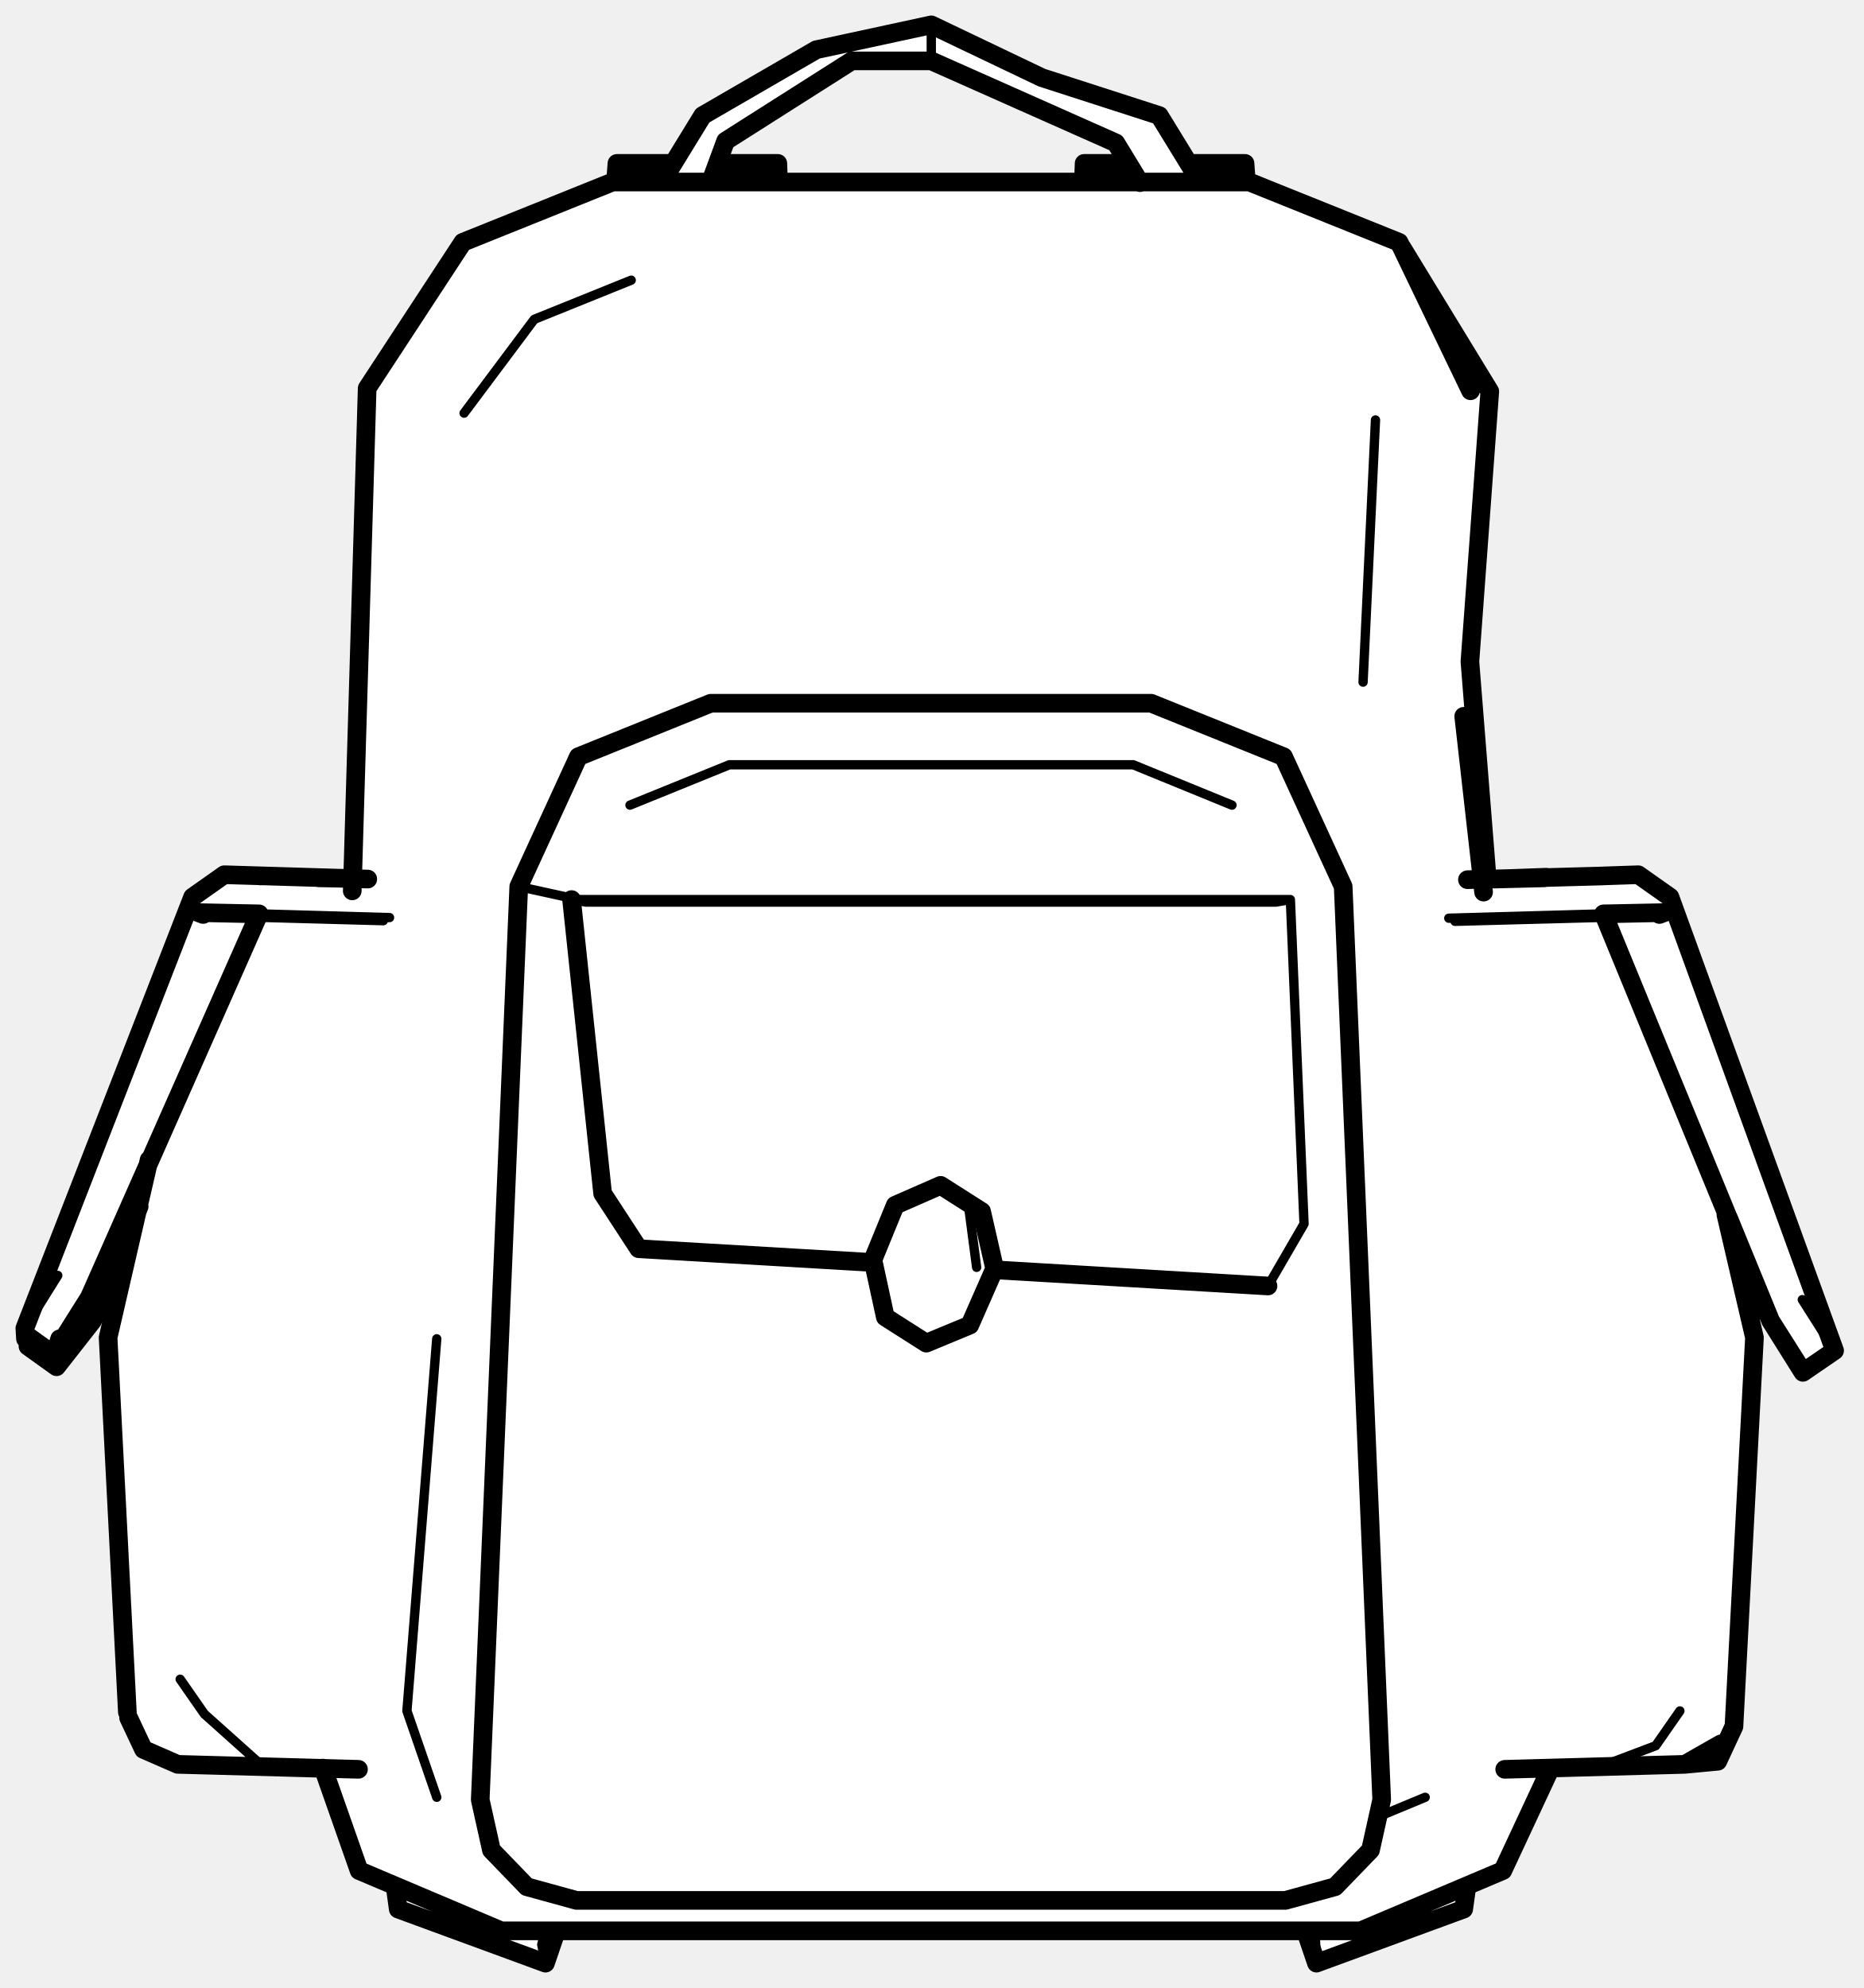
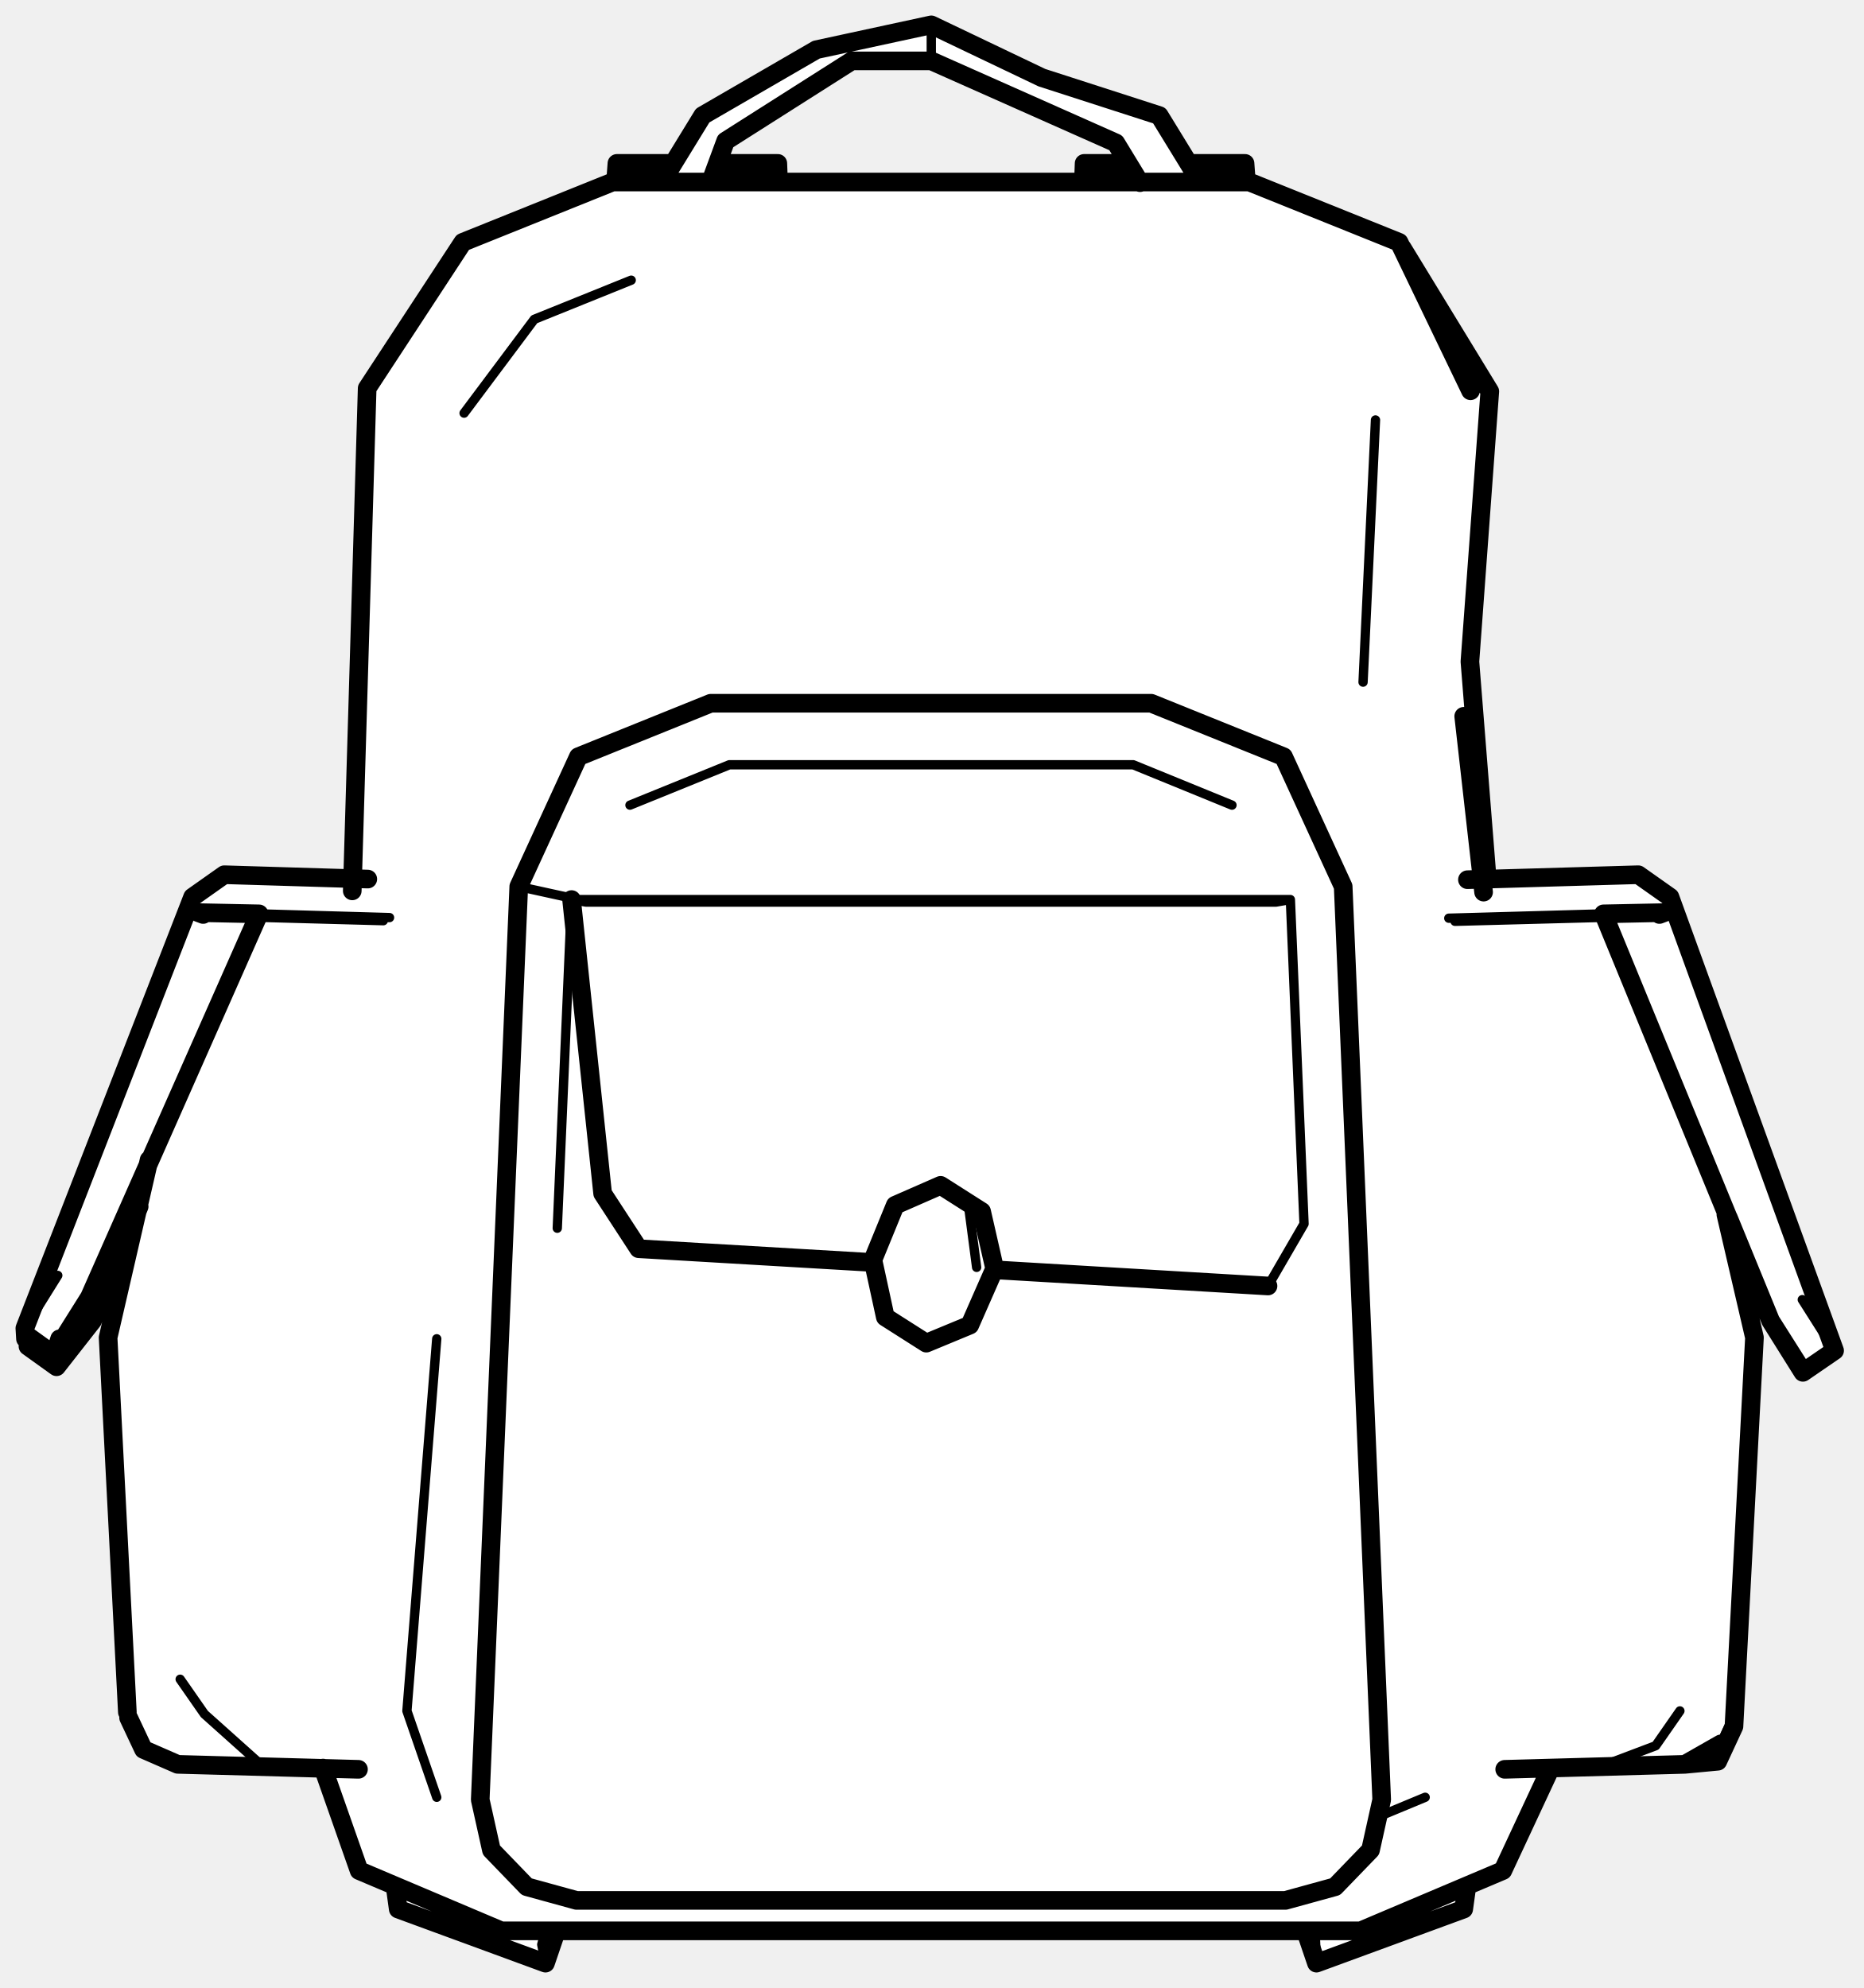
<svg xmlns="http://www.w3.org/2000/svg" viewBox="0 0 300 320" width="300" height="320" data-facing="front" data-backstage-id="polypizza/Prop/backpack">
  <path class="fill" d="M148.5 4.3L150.3 4L167.3 12.5L185.3 18L187.5 19.8L191.8 26.5L200.3 26.5L200.8 29.5L225.5 39.3L239.5 62.3L239.5 69.8L236.5 105.3L239.5 141.3L264.3 141L269 144.8L295.5 217.3L290 220.8L285.5 213.8L279.5 198.8L278.5 197.8L282.5 214.8L282.5 218.8L279.5 276.8L277 282.8L273.8 284L249.8 284.5L242.5 300.3L241.3 301.5L236.3 303.5L235.3 307.5L212.3 316L210.3 311L89.8 311L88 315.8L87.3 316L64.3 307.5L63.5 303.8L57.5 300.8L51.8 284.5L28.3 284L23.8 282L20.5 276.3L17.5 214.3L21.5 197.3L15 212.8L9.5 219.8L8.8 220L4 216.3L4 213.3L31 144.3L35.8 141L57 141.3L59 62.8L73.5 40.3L75.3 38.5L98.8 29.5L99.3 26.5L108.3 26.5L113.8 18L131.3 8L148.5 4.3ZM136.8 10L117.8 22L116.5 23.3L115.8 26.5L124.8 26.5L125.8 29.5L174.3 29.5L174.8 26.5L181.5 26.3L178.8 22.5L150.8 10L136.8 10Z" fill="#fff" fill-rule="evenodd" />
-   <path class="detail" d="M229.4 289.3L221.7 292.5M70.3 215.5L65.5 275.4L70.3 289.3M101.6 45.1L86 51.4L74.7 66.5M221.4 67.6L219.4 109.8M207.7 144.8L92 144.8L205.4 145.2L207.7 144.8L209.9 197L204.1 207M83.5 142.7L91.7 144.5M92 144.8L94.3 145.2L205.4 145.2M61.7 148.2L36 147.5M29 270.3L32.9 275.9L42.4 284.4M234.2 148.3L260.5 147.6M257.5 284.4L266.5 281L270.4 275.4M279.5 275.2L277 280.7L276.5 283.5M156 194.9L157.2 204M200.6 29L193.2 29M182.8 29L174.4 29M211.9 316L211.7 311.3M87.7 311.2L87.2 313L87.8 316M99.1 29L106.5 29M115 29L125.3 29M198.3 129.6L182.4 123.1L117.4 123.1L101.4 129.6M62.7 147.7L41.7 147.1M9.3 205.3L4 213.8L9 217.4L9.1 220L10.8 214.8M233.2 147.8L258.1 147.1M290.1 209.2L295.3 217.4M149.9 4L149.9 9.8" fill="none" stroke="#000" stroke-width="1.5" stroke-linecap="round" stroke-linejoin="round" />
-   <path class="outline" d="M249.5 284.8L241.9 301.1L219 310.8L80.7 310.8L57.8 301.1L52 284.6M56.7 143.4L59.1 62.5L74.5 39L98.6 29.3L201.1 29.3L225.2 39L236.7 62.9L225.7 39.9M225.7 39.9L239.8 63L236.6 106.5L239.3 140.4M238.8 143.6L235.6 115.3M214.9 303.7L206.9 305.9L92.8 305.9L84.8 303.7L79.1 297.8L77.3 289.7L83.5 142.7L93.1 121.8L114.4 113.2L185.3 113.2L206.6 121.8L216.2 142.7L222.4 289.7L220.6 297.8L214.9 303.7M24 186.7L17.4 215.3L20.5 275.6M57.7 284.8L28.6 284L23.1 281.6L20.7 276.5M277.8 195.5L282.4 215.3L279.1 277.9L276.5 283.5L271.2 284L242.2 284.8M271.2 284L277 280.7L271.2 284M144.1 194L151.4 190.8L158 195L160.1 204.2L156.1 213.3L149.1 216.2L142.5 212L140.5 202.8L144.1 194M174.5 29.3L174.5 26.3L181.5 26.3M236.1 303.7L235.6 307.3L211.9 316L210.3 311.3M200.6 29L200.4 26.3L192 26.3M174.5 26.3L174.4 29M89.4 311.3L87.8 316L64.1 307.3L63.6 303.7M125.3 29L125.2 26.3L115.7 26.3M108.2 26.3L99.3 26.3L99.1 29M32.7 147.2L31.9 146.9L41.7 147.1L14.4 208.8L9 217.4L9.6 215.5M56.8 141.4L51.4 141.3M42 141L41.9 141M56.7 141.4L51.3 141.3M59.2 141.5L36.1 140.8L31 144.4L4 213.8L4.1 215.5M22.4 194.2L14.9 212.6L9.1 220L4.5 216.7M267.1 147.2L267.9 146.9L258.1 147.1L285 212.6L290.2 220.9L295.3 217.4L268.8 144.4L263.7 140.8L257.8 141M240.5 141.5L248.9 141.2M236.2 141.6L258 141M240.6 141.5L248.6 141.3M290 220.5L285 212.6L278.2 196M183.5 29.4L179.6 23L149.9 9.8L137.1 9.8L116.8 22.7L114.4 29.2M106.6 29.2L113.1 18.6L131.4 8L149.9 4L167.7 12.5L186.6 18.6L193.1 29.2M92 144.8L97 192.1L102.8 201L140.2 203.2M204.1 207L160.2 204.4" fill="none" stroke="#000" stroke-width="3" stroke-linecap="round" stroke-linejoin="round" />
+   <path class="detail" d="M229.4 289.3L221.7 292.5M70.3 215.5L65.5 275.4L70.3 289.3M101.6 45.1L86 51.4L74.7 66.5M221.4 67.6L219.4 109.8M89.7 197.7L92 144.8L205.4 145.2L207.7 144.8L209.9 197L204.1 207M83.5 142.7L91.7 144.5M207.7 144.8L92 144.8L94.3 145.2L205.4 145.2M61.7 148.2L36 147.5M29 270.3L32.9 275.9L42.4 284.4M234.2 148.3L260.5 147.6M257.5 284.4L266.5 281L270.4 275.4M279.5 275.2L277 280.7L276.5 283.5M156 194.9L157.2 204M200.6 29L193.2 29M182.8 29L174.4 29M211.9 316L211.7 311.3M87.7 311.2L87.2 313L87.8 316M99.1 29L106.5 29M115 29L125.3 29M198.3 129.6L182.4 123.1L117.4 123.1L101.4 129.6M62.7 147.7L41.7 147.1M9.3 205.3L4 213.8L9 217.4L9.1 220L10.8 214.8M233.2 147.8L258.1 147.1M290.1 209.2L295.3 217.4M149.9 4L149.9 9.8" fill="none" stroke="#000" stroke-width="1.5" stroke-linecap="round" stroke-linejoin="round" />
+   <path class="outline" d="M249.5 284.8L241.9 301.1L219 310.8L80.7 310.8L57.8 301.1L52 284.6M56.7 143.4L59.1 62.5L74.5 39L98.6 29.3L201.1 29.3L225.2 39L236.7 62.9L225.7 39.9M225.7 39.9L239.8 63L236.6 106.5L239.3 140.4M238.8 143.6L235.6 115.3M214.9 303.7L206.9 305.9L92.8 305.9L84.8 303.7L79.1 297.8L77.3 289.7L83.5 142.7L93.1 121.8L114.4 113.2L185.3 113.2L206.6 121.8L216.2 142.7L222.4 289.7L220.6 297.8L214.9 303.7M24 186.7L17.4 215.3L20.5 275.6M57.7 284.8L28.6 284L23.1 281.6L20.7 276.5M277.8 195.5L282.4 215.3L279.1 277.9L276.5 283.5L271.2 284L242.2 284.8M271.2 284L277 280.7L271.2 284M144.1 194L151.4 190.8L158 195L160.1 204.2L156.1 213.3L149.1 216.2L142.5 212L140.5 202.8L144.1 194M174.5 29.3L174.5 26.3L181.5 26.3M236.1 303.7L235.6 307.3L211.9 316L210.3 311.3M200.6 29L200.4 26.3L192 26.3M174.5 26.3L174.4 29M89.4 311.3L87.8 316L64.1 307.3L63.6 303.7M125.3 29L125.2 26.3L115.7 26.3M108.2 26.3L99.3 26.3L99.1 29M32.7 147.2L31.9 146.9L41.7 147.1L14.4 208.8L9 217.4L9.6 215.5M59.2 141.5L36.1 140.8L31 144.4L4 213.8L4.1 215.5M22.4 194.2L14.9 212.6L9.1 220L4.5 216.7M267.1 147.2L267.9 146.9L258.1 147.1L285 212.6L290.2 220.9L295.3 217.4L268.8 144.4L263.7 140.8L236.2 141.6M290 220.5L285 212.6L278.2 196M183.5 29.4L179.6 23L149.9 9.8L137.1 9.8L116.8 22.7L114.4 29.2M106.6 29.2L113.1 18.6L131.4 8L149.9 4L167.7 12.5L186.6 18.6L193.1 29.2M92 144.8L97 192.1L102.8 201L140.2 203.2M204.1 207L160.2 204.4" fill="none" stroke="#000" stroke-width="3" stroke-linecap="round" stroke-linejoin="round" />
</svg>
